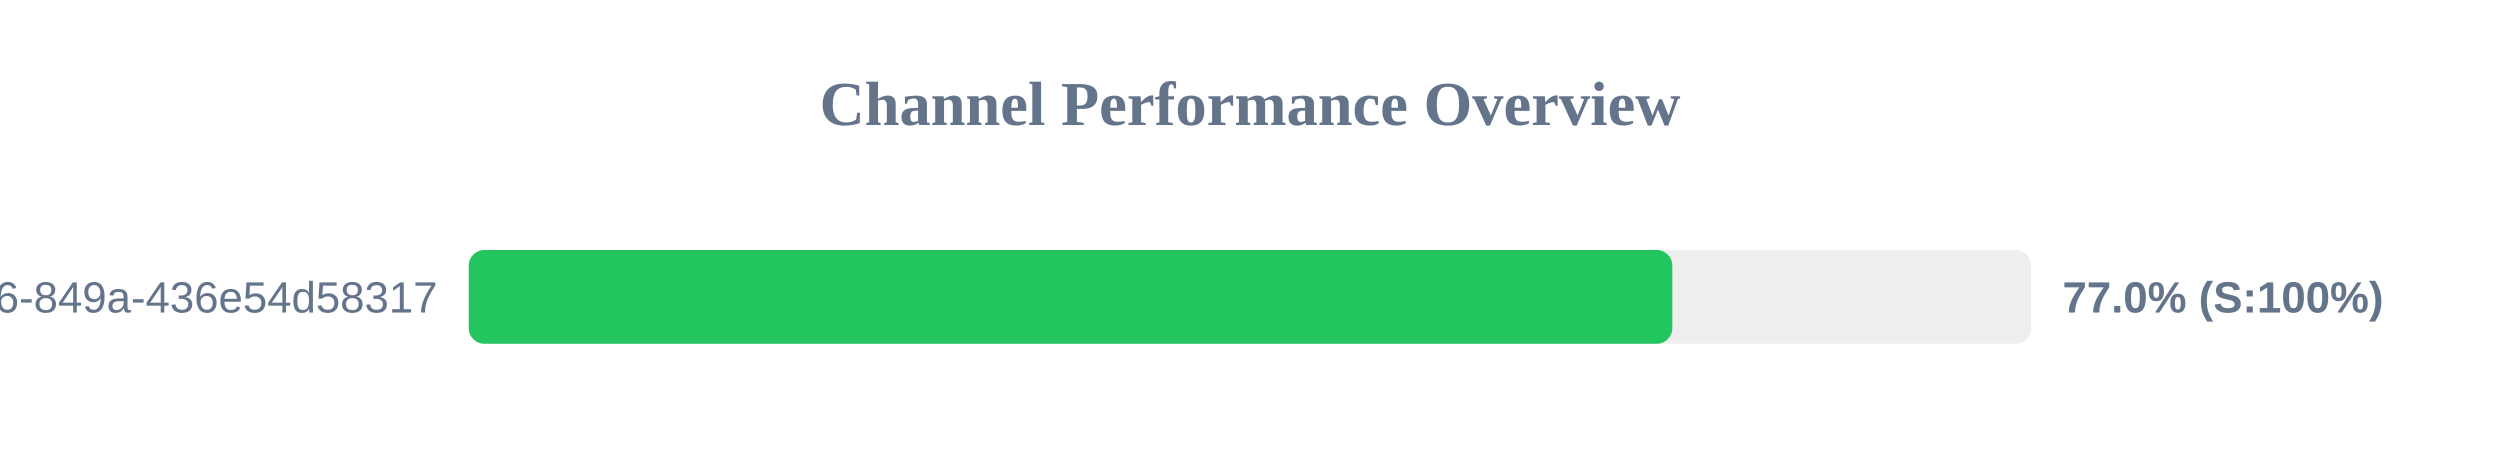
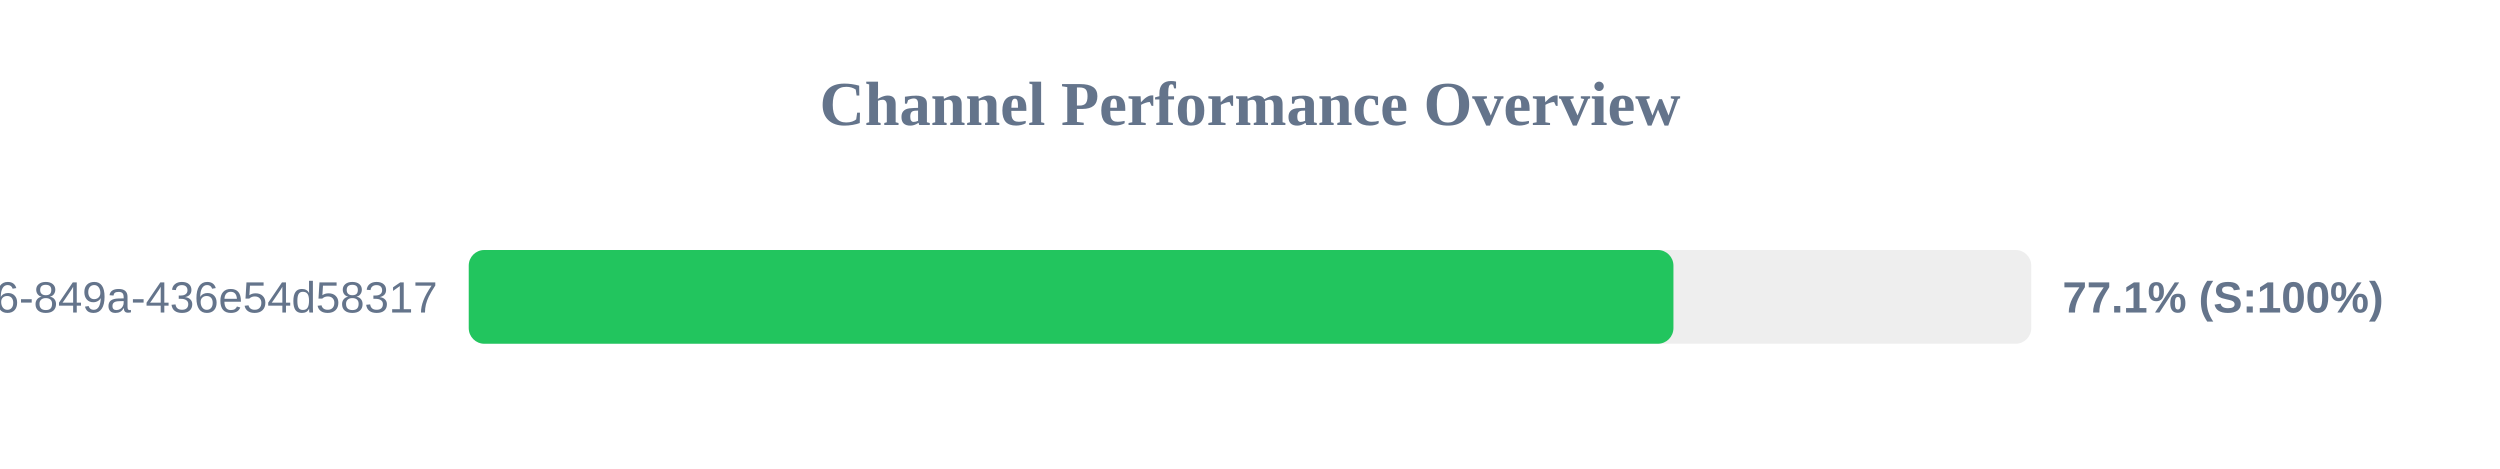
<svg xmlns="http://www.w3.org/2000/svg" width="800" height="150" version="1.1">
  <style>
        .row { font: 14px Arial; fill: #64748b; }
        .score { font: bold 14px Arial; fill: #64748b; }
    </style>
  <text x="400" y="40" text-anchor="middle" font-size="20px" font-weight="bold" fill="#64748b">Channel Performance Overview</text>
  <rect x="150" y="80" width="500" height="30" fill="#eee" rx="5" />
-   <rect x="150" y="80" width="385.15" height="30" fill="#22c55e" rx="5" />
+   <rect x="150" y="80" width="385.5" height="30" fill="#22c55e" rx="5" />
  <text x="140" y="100" text-anchor="end" class="row">?uuid=29fbd51f-03c8-4d76-849a-436e54d58317</text>
-   <text x="660" y="100" text-anchor="start" class="score">77.0% (S:100%)</text>
+   <text x="660" y="100" text-anchor="start" class="score">77.1% (S:100%)</text>
</svg>
